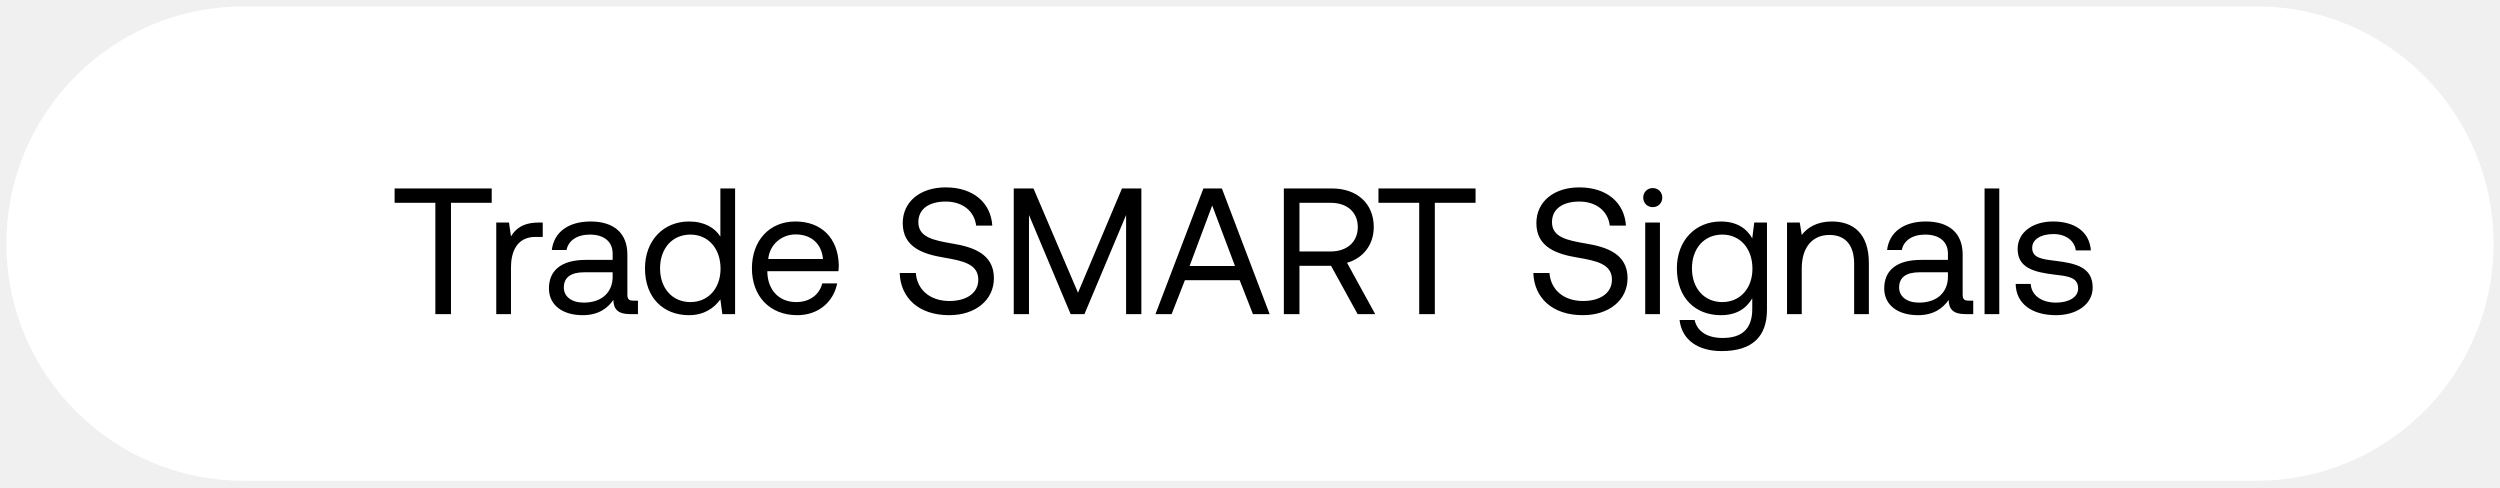
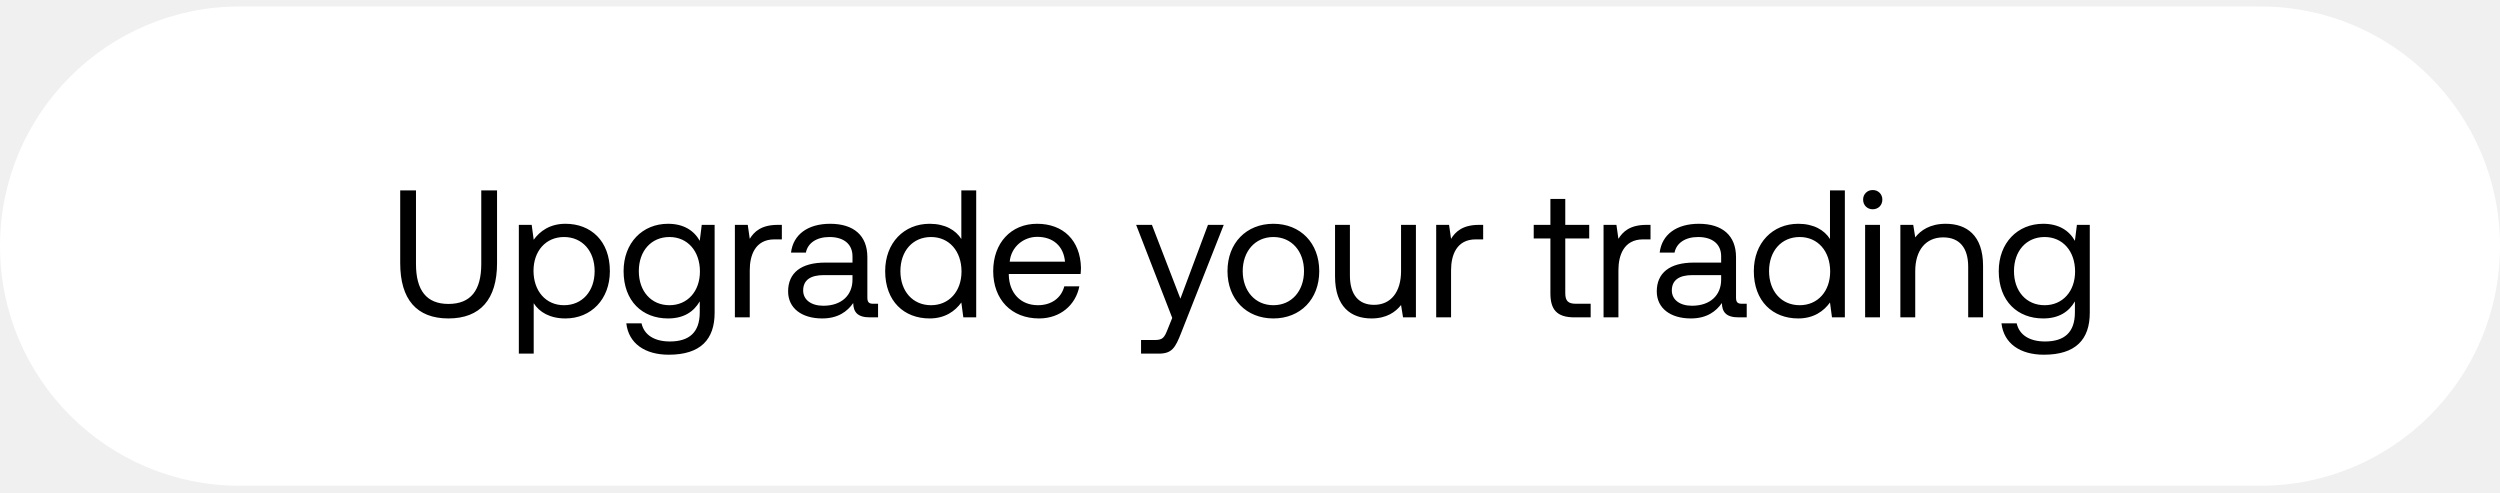
- <svg xmlns="http://www.w3.org/2000/svg" width="195" height="38" viewBox="0 0 195 38" fill="none">
-   <rect x=".5" y=".5" width="194" height="37" rx="18.5" fill="#fff" />
-   <path d="M30.78 15.82h3.178v8.68h1.218v-8.68h3.178V14.7H30.78v1.12zm11.232 1.54c-1.274 0-1.82.532-2.156 1.078l-.154-1.078h-.994v7.14h1.148v-3.64c0-1.134.406-2.38 1.904-2.38h.574v-1.12h-.322zm7.385 6.09c-.322 0-.462-.098-.462-.476v-3.122c0-1.666-1.05-2.576-2.87-2.576-1.722 0-2.856.826-3.024 2.226h1.148c.14-.728.812-1.204 1.82-1.204 1.12 0 1.778.56 1.778 1.484v.49h-2.1c-1.876 0-2.87.798-2.87 2.226 0 1.302 1.064 2.086 2.632 2.086 1.232 0 1.946-.546 2.394-1.19.014.7.336 1.106 1.288 1.106h.63v-1.05h-.364zm-1.61-1.862c0 1.19-.826 2.016-2.254 2.016-.952 0-1.554-.476-1.554-1.176 0-.812.574-1.19 1.596-1.19h2.212v.35zm8.402-3.136c-.434-.686-1.246-1.176-2.45-1.176-1.974 0-3.43 1.47-3.43 3.654 0 2.324 1.456 3.654 3.43 3.654 1.204 0 1.974-.574 2.45-1.232l.154 1.148h.994v-9.8H56.19v3.752zm-2.338 5.11c-1.414 0-2.366-1.078-2.366-2.632s.952-2.632 2.366-2.632c1.4 0 2.352 1.092 2.352 2.66 0 1.526-.952 2.604-2.352 2.604zm8.34 1.022c1.652 0 2.828-1.05 3.108-2.478h-1.162c-.238.924-1.022 1.456-2.03 1.456-1.358 0-2.212-.952-2.254-2.31v-.098h5.544c.014-.168.028-.336.028-.49-.056-2.114-1.372-3.388-3.388-3.388S58.65 18.76 58.65 20.93c0 2.184 1.4 3.654 3.542 3.654zm-2.268-4.382c.112-1.162 1.078-1.918 2.128-1.918 1.19 0 2.03.686 2.142 1.918h-4.27zm10.252 1.092c.07 1.932 1.47 3.29 3.864 3.29 2.058 0 3.486-1.19 3.486-2.884 0-1.904-1.638-2.436-3.234-2.702-1.47-.252-2.66-.49-2.66-1.666 0-1.05.854-1.61 2.128-1.61 1.33 0 2.24.742 2.38 1.876h1.26c-.112-1.764-1.456-2.982-3.64-2.982-1.988 0-3.346 1.12-3.346 2.786 0 1.904 1.624 2.422 3.206 2.688 1.484.252 2.688.504 2.688 1.722 0 1.064-.938 1.666-2.254 1.666-1.498 0-2.52-.868-2.618-2.184h-1.26zm8.896 3.206h1.19v-7.728L83.51 24.5h1.078l3.248-7.728V24.5h1.19v-9.8h-1.512l-3.43 8.134-3.472-8.134h-1.54v9.8zm12.316 0l1.036-2.646h4.27l1.036 2.646h1.302l-3.724-9.8h-1.442l-3.738 9.8h1.26zm3.164-8.47l1.778 4.718h-3.542l1.764-4.718zm5.589 8.47h1.218v-3.766h2.464l2.072 3.766h1.372l-2.198-4.004c1.26-.35 2.086-1.414 2.086-2.786 0-1.834-1.302-3.01-3.262-3.01h-3.752v9.8zm3.668-8.68c1.274 0 2.1.742 2.1 1.89s-.826 1.904-2.114 1.904h-2.436V15.82h2.45zm3.712 0h3.178v8.68h1.218v-8.68h3.178V14.7h-7.574v1.12zm12.079 5.474c.07 1.932 1.47 3.29 3.864 3.29 2.058 0 3.486-1.19 3.486-2.884 0-1.904-1.638-2.436-3.234-2.702-1.47-.252-2.66-.49-2.66-1.666 0-1.05.854-1.61 2.128-1.61 1.33 0 2.24.742 2.38 1.876h1.26c-.112-1.764-1.456-2.982-3.64-2.982-1.988 0-3.346 1.12-3.346 2.786 0 1.904 1.624 2.422 3.206 2.688 1.484.252 2.688.504 2.688 1.722 0 1.064-.938 1.666-2.254 1.666-1.498 0-2.52-.868-2.618-2.184h-1.26zm9.316-5.138c.42 0 .742-.308.742-.742a.721.721 0 00-.742-.742.721.721 0 00-.742.742c0 .434.322.742.742.742zm-.588 8.344h1.148v-7.14h-1.148v7.14zm8.349-5.908c-.448-.798-1.246-1.316-2.45-1.316-1.974 0-3.43 1.47-3.43 3.654 0 2.324 1.456 3.654 3.43 3.654 1.204 0 1.974-.504 2.45-1.316v.84c0 1.554-.812 2.254-2.31 2.254-1.19 0-1.988-.504-2.184-1.4h-1.176c.182 1.568 1.456 2.422 3.276 2.422 2.45 0 3.542-1.176 3.542-3.234v-6.79h-.994l-.154 1.232zm-2.338 4.97c-1.414 0-2.366-1.078-2.366-2.632s.952-2.632 2.366-2.632c1.4 0 2.352 1.092 2.352 2.66 0 1.526-.952 2.604-2.352 2.604zm8.55-6.286c-1.204 0-1.932.504-2.352 1.05l-.154-.966h-.994v7.14h1.148v-3.57c0-1.61.812-2.604 2.156-2.604 1.246 0 1.932.784 1.932 2.268V24.5h1.148v-3.976c0-2.366-1.274-3.248-2.884-3.248zm10.661 6.174c-.322 0-.462-.098-.462-.476v-3.122c0-1.666-1.05-2.576-2.87-2.576-1.722 0-2.856.826-3.024 2.226h1.148c.14-.728.812-1.204 1.82-1.204 1.12 0 1.778.56 1.778 1.484v.49h-2.1c-1.876 0-2.87.798-2.87 2.226 0 1.302 1.064 2.086 2.632 2.086 1.232 0 1.946-.546 2.394-1.19.014.7.336 1.106 1.288 1.106h.63v-1.05h-.364zm-1.61-1.862c0 1.19-.826 2.016-2.254 2.016-.952 0-1.554-.476-1.554-1.176 0-.812.574-1.19 1.596-1.19h2.212v.35zm2.857 2.912h1.148v-9.8h-1.148v9.8zm2.426-2.352c.028 1.568 1.302 2.436 3.15 2.436 1.582 0 2.856-.826 2.856-2.156 0-1.582-1.302-1.89-2.926-2.086-1.036-.126-1.792-.224-1.792-1.008 0-.658.672-1.078 1.666-1.078.98 0 1.652.546 1.736 1.274h1.176c-.112-1.484-1.288-2.24-2.912-2.254-1.61-.014-2.8.84-2.8 2.142 0 1.484 1.274 1.806 2.87 2.002 1.064.126 1.848.196 1.848 1.092 0 .658-.714 1.092-1.722 1.092-1.19 0-1.932-.616-1.974-1.456h-1.176z" fill="#000" />
+ <svg xmlns="http://www.w3.org/2000/svg" width="193" height="38" viewBox="0 0 193 38" fill="none">
+   <rect y=".5" width="193" height="37" rx="18.5" fill="#fff" />
+   <path d="M30.896 20.314c0 2.8 1.274 4.27 3.724 4.27s3.752-1.47 3.752-4.27V14.7h-1.218v5.684c0 2.03-.812 3.08-2.534 3.08-1.694 0-2.506-1.05-2.506-3.08V14.7h-1.218v5.614zm12.755-3.038c-1.204 0-1.974.574-2.45 1.232l-.154-1.148h-.993v9.94h1.148v-3.892c.434.686 1.245 1.176 2.45 1.176 1.974 0 3.43-1.47 3.43-3.654 0-2.324-1.456-3.654-3.43-3.654zm-.112 6.286c-1.4 0-2.352-1.092-2.352-2.66 0-1.526.953-2.604 2.352-2.604 1.414 0 2.367 1.078 2.367 2.632s-.953 2.632-2.367 2.632zm10.482-4.97c-.448-.798-1.246-1.316-2.45-1.316-1.974 0-3.43 1.47-3.43 3.654 0 2.324 1.456 3.654 3.43 3.654 1.204 0 1.974-.504 2.45-1.316v.84c0 1.554-.812 2.254-2.31 2.254-1.19 0-1.988-.504-2.184-1.4h-1.176c.182 1.568 1.456 2.422 3.276 2.422 2.45 0 3.542-1.176 3.542-3.234v-6.79h-.994l-.154 1.232zm-2.338 4.97c-1.414 0-2.366-1.078-2.366-2.632s.952-2.632 2.366-2.632c1.4 0 2.352 1.092 2.352 2.66 0 1.526-.952 2.604-2.352 2.604zm8.354-6.202c-1.274 0-1.82.532-2.156 1.078l-.154-1.078h-.994v7.14h1.148v-3.64c0-1.134.406-2.38 1.904-2.38h.574v-1.12h-.322zm7.385 6.09c-.322 0-.462-.098-.462-.476v-3.122c0-1.666-1.05-2.576-2.87-2.576-1.722 0-2.856.826-3.024 2.226h1.148c.14-.728.812-1.204 1.82-1.204 1.12 0 1.778.56 1.778 1.484v.49h-2.1c-1.876 0-2.87.798-2.87 2.226 0 1.302 1.064 2.086 2.632 2.086 1.232 0 1.946-.546 2.394-1.19.014.7.336 1.106 1.288 1.106h.63v-1.05h-.364zm-1.61-1.862c0 1.19-.826 2.016-2.254 2.016-.952 0-1.554-.476-1.554-1.176 0-.812.574-1.19 1.596-1.19h2.212v.35zm8.403-3.136c-.434-.686-1.246-1.176-2.45-1.176-1.974 0-3.43 1.47-3.43 3.654 0 2.324 1.456 3.654 3.43 3.654 1.204 0 1.974-.574 2.45-1.232l.154 1.148h.994v-9.8h-1.148v3.752zm-2.338 5.11c-1.414 0-2.366-1.078-2.366-2.632s.952-2.632 2.366-2.632c1.4 0 2.352 1.092 2.352 2.66 0 1.526-.952 2.604-2.352 2.604zm8.34 1.022c1.652 0 2.828-1.05 3.108-2.478h-1.162c-.238.924-1.022 1.456-2.03 1.456-1.358 0-2.212-.952-2.254-2.31v-.098h5.544c.014-.168.028-.336.028-.49-.056-2.114-1.372-3.388-3.388-3.388s-3.388 1.484-3.388 3.654c0 2.184 1.4 3.654 3.542 3.654zm-2.268-4.382c.112-1.162 1.078-1.918 2.128-1.918 1.19 0 2.03.686 2.142 1.918h-4.27zm12.548 4.34l-.35.868c-.266.672-.378.84-1.036.84h-1.022v1.05h1.372c1.008 0 1.274-.448 1.722-1.596l3.29-8.344h-1.218l-2.128 5.698-2.198-5.698H87.71l2.786 7.182zm7.808.042c2.085 0 3.541-1.484 3.541-3.654s-1.456-3.654-3.541-3.654c-2.087 0-3.543 1.484-3.543 3.654s1.457 3.654 3.543 3.654zm0-1.022c-1.415 0-2.367-1.106-2.367-2.632s.953-2.632 2.367-2.632c1.413 0 2.365 1.106 2.365 2.632s-.951 2.632-2.365 2.632zm9.856-2.632c0 1.61-.784 2.604-2.086 2.604-1.19 0-1.862-.784-1.862-2.268V17.36h-1.148v3.976c0 2.366 1.246 3.248 2.814 3.248 1.176 0 1.862-.504 2.282-1.036l.154.952h.994v-7.14h-1.148v3.57zm6.017-3.57c-1.274 0-1.82.532-2.156 1.078l-.154-1.078h-.994v7.14h1.148v-3.64c0-1.134.406-2.38 1.904-2.38h.574v-1.12h-.322zm5.513 5.278c0 1.26.49 1.862 1.862 1.862h1.246v-1.05h-1.134c-.616 0-.826-.224-.826-.826V18.41h1.848v-1.05h-1.848v-2.002h-1.148v2.002h-1.288v1.05h1.288v4.228zm7.407-5.278c-1.274 0-1.82.532-2.156 1.078l-.154-1.078h-.994v7.14h1.148v-3.64c0-1.134.406-2.38 1.904-2.38h.574v-1.12h-.322zm7.385 6.09c-.322 0-.462-.098-.462-.476v-3.122c0-1.666-1.05-2.576-2.87-2.576-1.722 0-2.856.826-3.024 2.226h1.148c.14-.728.812-1.204 1.82-1.204 1.12 0 1.778.56 1.778 1.484v.49h-2.1c-1.876 0-2.87.798-2.87 2.226 0 1.302 1.064 2.086 2.632 2.086 1.232 0 1.946-.546 2.394-1.19.014.7.336 1.106 1.288 1.106h.63v-1.05h-.364zm-1.61-1.862c0 1.19-.826 2.016-2.254 2.016-.952 0-1.554-.476-1.554-1.176 0-.812.574-1.19 1.596-1.19h2.212v.35zm8.402-3.136c-.434-.686-1.246-1.176-2.45-1.176-1.974 0-3.43 1.47-3.43 3.654 0 2.324 1.456 3.654 3.43 3.654 1.204 0 1.974-.574 2.45-1.232l.154 1.148h.994v-9.8h-1.148v3.752zm-2.338 5.11c-1.414 0-2.366-1.078-2.366-2.632s.952-2.632 2.366-2.632c1.4 0 2.352 1.092 2.352 2.66 0 1.526-.952 2.604-2.352 2.604zm5.638-7.406c.42 0 .742-.308.742-.742a.721.721 0 00-.742-.742.721.721 0 00-.742.742c0 .434.322.742.742.742zm-.588 8.344h1.148v-7.14h-1.148v7.14zm6.221-7.224c-1.204 0-1.932.504-2.352 1.05l-.154-.966h-.994v7.14h1.148v-3.57c0-1.61.812-2.604 2.156-2.604 1.246 0 1.932.784 1.932 2.268V24.5h1.148v-3.976c0-2.366-1.274-3.248-2.884-3.248zm9.975 1.316c-.448-.798-1.246-1.316-2.45-1.316-1.974 0-3.43 1.47-3.43 3.654 0 2.324 1.456 3.654 3.43 3.654 1.204 0 1.974-.504 2.45-1.316v.84c0 1.554-.812 2.254-2.31 2.254-1.19 0-1.988-.504-2.184-1.4h-1.176c.182 1.568 1.456 2.422 3.276 2.422 2.45 0 3.542-1.176 3.542-3.234v-6.79h-.994l-.154 1.232zm-2.338 4.97c-1.414 0-2.366-1.078-2.366-2.632s.952-2.632 2.366-2.632c1.4 0 2.352 1.092 2.352 2.66 0 1.526-.952 2.604-2.352 2.604z" fill="#000" />
</svg>
